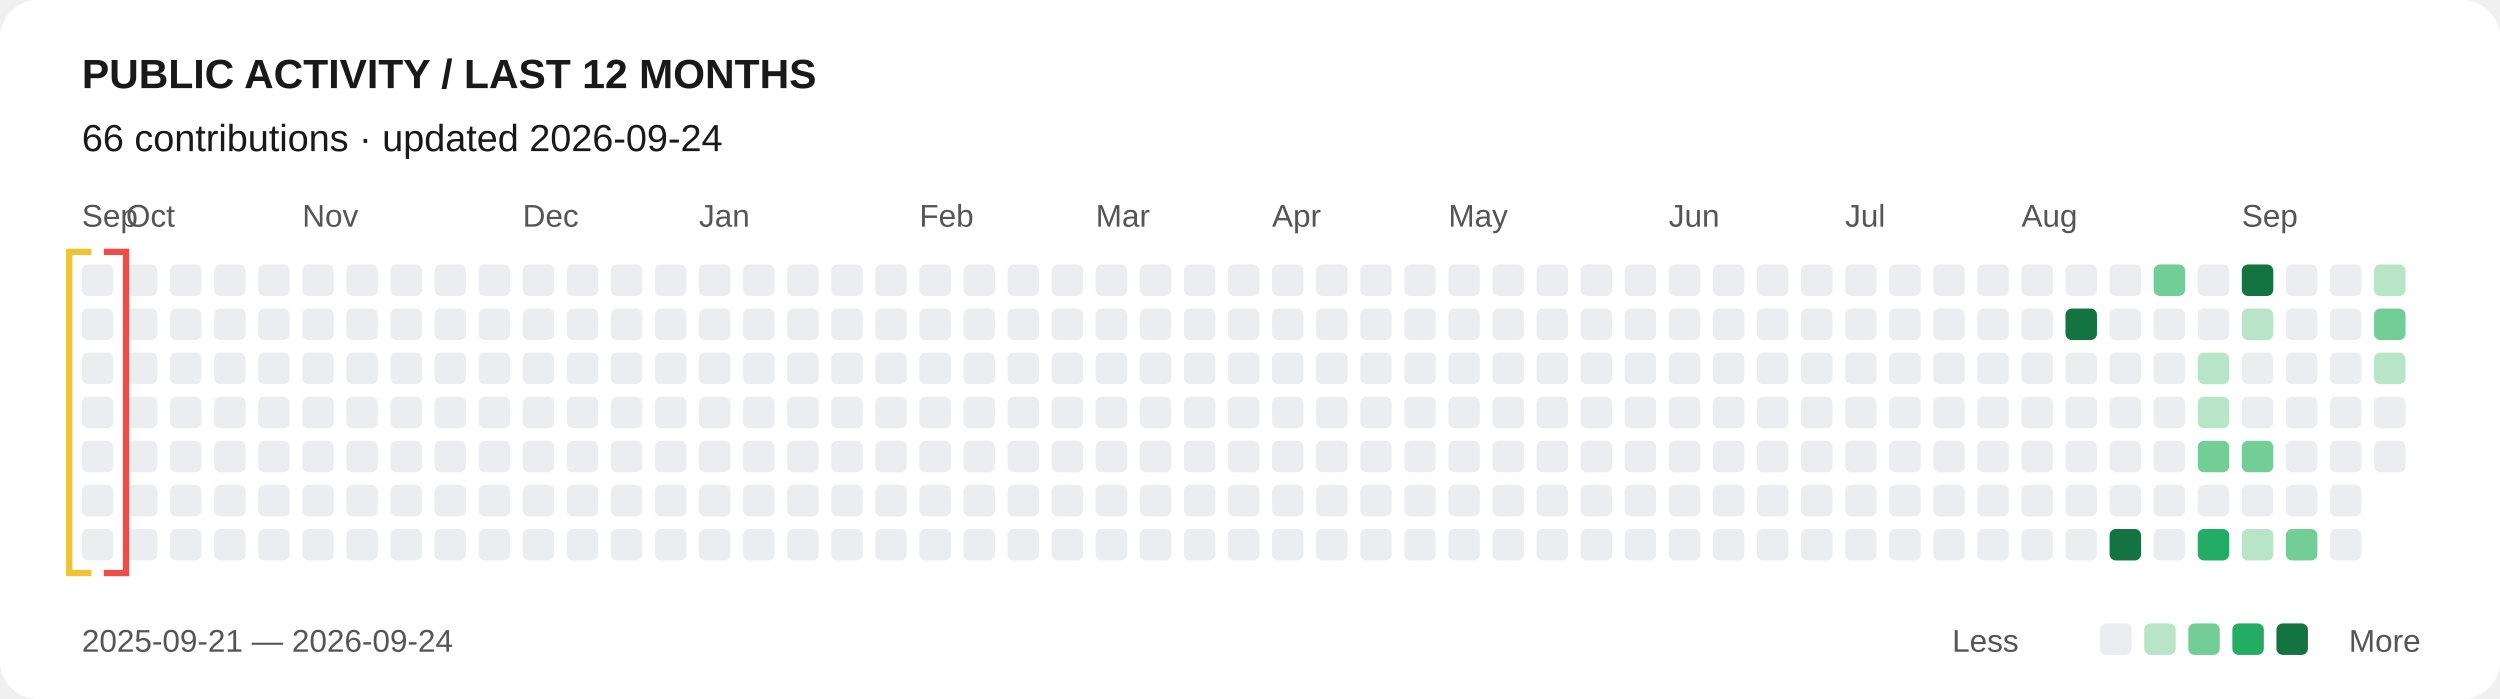
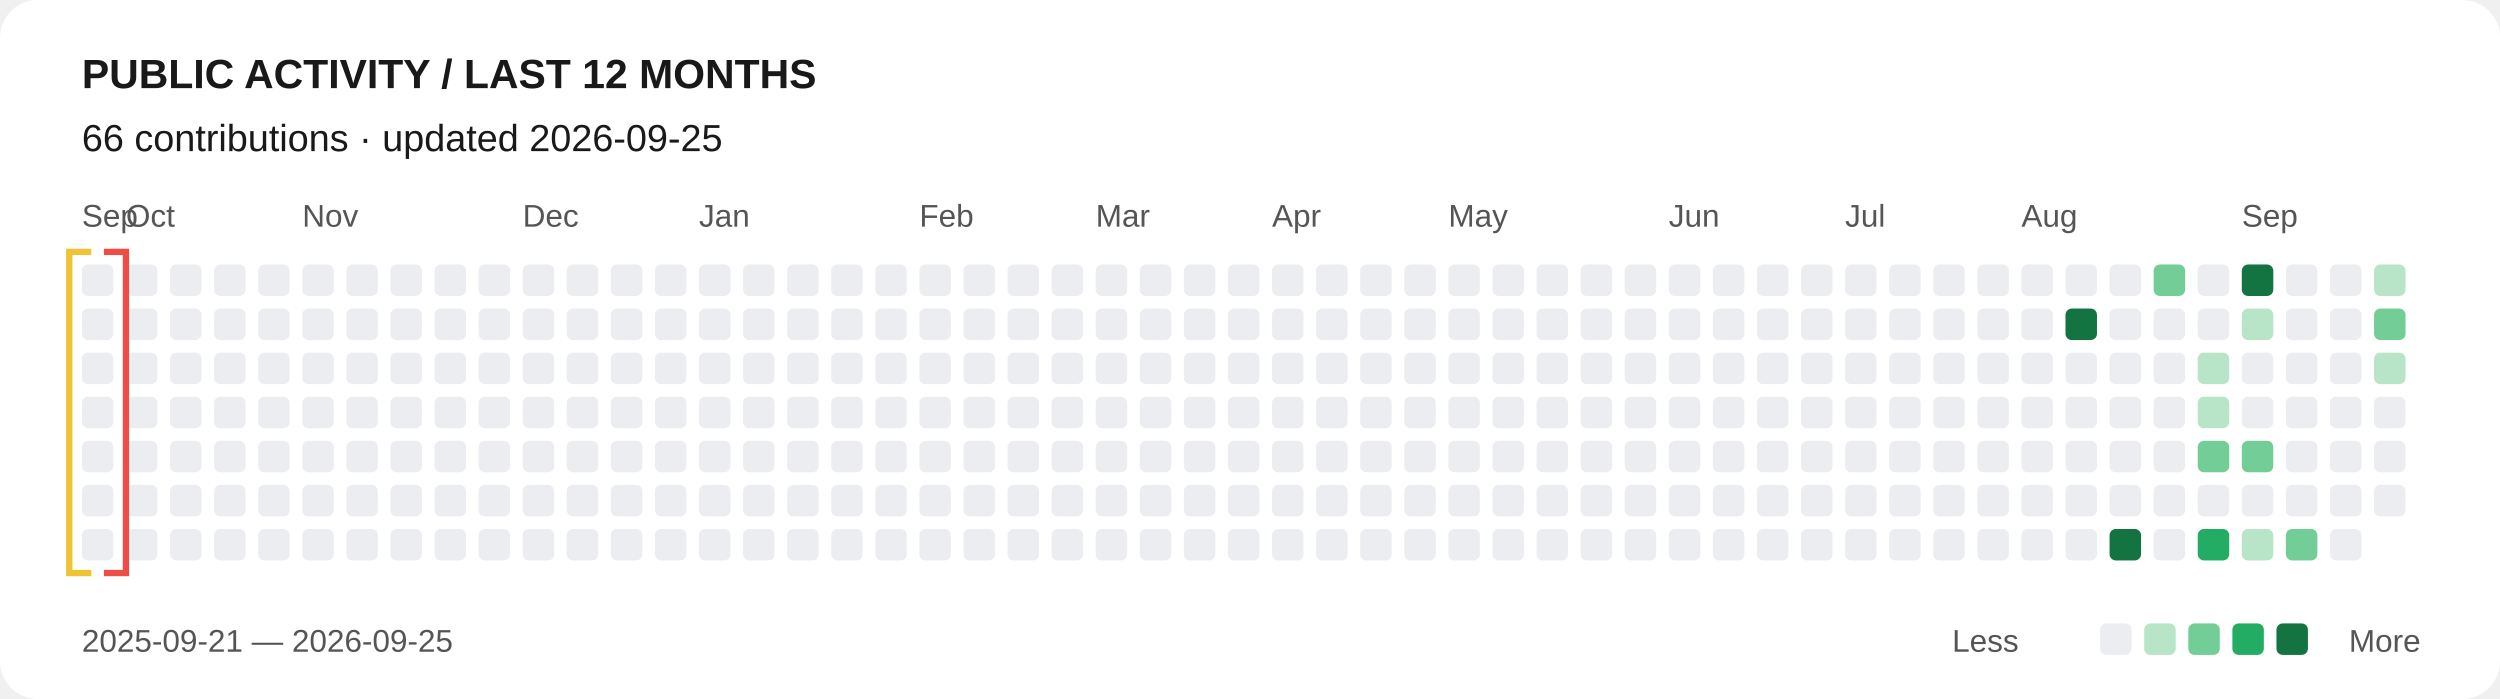
<svg xmlns="http://www.w3.org/2000/svg" width="794" height="222" viewBox="0 0 794 222" role="img" aria-labelledby="title desc">
  <style>text{font-family:Arial,sans-serif;fill:#191919}.label{font-size:10px;fill:#555}.scanner{animation:scan 24s linear infinite alternate}@keyframes scan{from{transform:translateX(0)}to{transform:translateX(728px)}}@media(prefers-reduced-motion:reduce){.scanner{animation:none;transform:translateX(728px)}}</style>
  <rect width="100%" height="100%" rx="12" fill="#fff" />
  <text x="26" y="28" font-size="13" font-weight="700">PUBLIC ACTIVITY / LAST 12 MONTHS</text>
-   <text x="26" y="48" font-size="12">66 contributions · updated 2026-09-24</text>
+   <text x="26" y="48" font-size="12">66 contributions · updated 2026-09-25</text>
  <text x="26" y="72" class="label">Sep</text>
  <text x="40" y="72" class="label">Oct</text>
  <text x="96" y="72" class="label">Nov</text>
  <text x="166" y="72" class="label">Dec</text>
  <text x="222" y="72" class="label">Jan</text>
  <text x="292" y="72" class="label">Feb</text>
  <text x="348" y="72" class="label">Mar</text>
  <text x="404" y="72" class="label">Apr</text>
  <text x="460" y="72" class="label">May</text>
  <text x="530" y="72" class="label">Jun</text>
  <text x="586" y="72" class="label">Jul</text>
  <text x="642" y="72" class="label">Aug</text>
  <text x="712" y="72" class="label">Sep</text>
  <rect x="26" y="84" width="10" height="10" rx="2" fill="#ebedf0" />
  <rect x="26" y="98" width="10" height="10" rx="2" fill="#ebedf0" />
  <rect x="26" y="112" width="10" height="10" rx="2" fill="#ebedf0" />
  <rect x="26" y="126" width="10" height="10" rx="2" fill="#ebedf0" />
  <rect x="26" y="140" width="10" height="10" rx="2" fill="#ebedf0" />
  <rect x="26" y="154" width="10" height="10" rx="2" fill="#ebedf0" />
  <rect x="26" y="168" width="10" height="10" rx="2" fill="#ebedf0" />
  <rect x="40" y="84" width="10" height="10" rx="2" fill="#ebedf0" />
  <rect x="40" y="98" width="10" height="10" rx="2" fill="#ebedf0" />
  <rect x="40" y="112" width="10" height="10" rx="2" fill="#ebedf0" />
  <rect x="40" y="126" width="10" height="10" rx="2" fill="#ebedf0" />
  <rect x="40" y="140" width="10" height="10" rx="2" fill="#ebedf0" />
  <rect x="40" y="154" width="10" height="10" rx="2" fill="#ebedf0" />
  <rect x="40" y="168" width="10" height="10" rx="2" fill="#ebedf0" />
  <rect x="54" y="84" width="10" height="10" rx="2" fill="#ebedf0" />
  <rect x="54" y="98" width="10" height="10" rx="2" fill="#ebedf0" />
  <rect x="54" y="112" width="10" height="10" rx="2" fill="#ebedf0" />
  <rect x="54" y="126" width="10" height="10" rx="2" fill="#ebedf0" />
  <rect x="54" y="140" width="10" height="10" rx="2" fill="#ebedf0" />
  <rect x="54" y="154" width="10" height="10" rx="2" fill="#ebedf0" />
  <rect x="54" y="168" width="10" height="10" rx="2" fill="#ebedf0" />
  <rect x="68" y="84" width="10" height="10" rx="2" fill="#ebedf0" />
  <rect x="68" y="98" width="10" height="10" rx="2" fill="#ebedf0" />
  <rect x="68" y="112" width="10" height="10" rx="2" fill="#ebedf0" />
  <rect x="68" y="126" width="10" height="10" rx="2" fill="#ebedf0" />
  <rect x="68" y="140" width="10" height="10" rx="2" fill="#ebedf0" />
  <rect x="68" y="154" width="10" height="10" rx="2" fill="#ebedf0" />
  <rect x="68" y="168" width="10" height="10" rx="2" fill="#ebedf0" />
  <rect x="82" y="84" width="10" height="10" rx="2" fill="#ebedf0" />
  <rect x="82" y="98" width="10" height="10" rx="2" fill="#ebedf0" />
  <rect x="82" y="112" width="10" height="10" rx="2" fill="#ebedf0" />
  <rect x="82" y="126" width="10" height="10" rx="2" fill="#ebedf0" />
  <rect x="82" y="140" width="10" height="10" rx="2" fill="#ebedf0" />
  <rect x="82" y="154" width="10" height="10" rx="2" fill="#ebedf0" />
  <rect x="82" y="168" width="10" height="10" rx="2" fill="#ebedf0" />
  <rect x="96" y="84" width="10" height="10" rx="2" fill="#ebedf0" />
  <rect x="96" y="98" width="10" height="10" rx="2" fill="#ebedf0" />
  <rect x="96" y="112" width="10" height="10" rx="2" fill="#ebedf0" />
  <rect x="96" y="126" width="10" height="10" rx="2" fill="#ebedf0" />
  <rect x="96" y="140" width="10" height="10" rx="2" fill="#ebedf0" />
  <rect x="96" y="154" width="10" height="10" rx="2" fill="#ebedf0" />
  <rect x="96" y="168" width="10" height="10" rx="2" fill="#ebedf0" />
  <rect x="110" y="84" width="10" height="10" rx="2" fill="#ebedf0" />
  <rect x="110" y="98" width="10" height="10" rx="2" fill="#ebedf0" />
  <rect x="110" y="112" width="10" height="10" rx="2" fill="#ebedf0" />
  <rect x="110" y="126" width="10" height="10" rx="2" fill="#ebedf0" />
  <rect x="110" y="140" width="10" height="10" rx="2" fill="#ebedf0" />
  <rect x="110" y="154" width="10" height="10" rx="2" fill="#ebedf0" />
  <rect x="110" y="168" width="10" height="10" rx="2" fill="#ebedf0" />
  <rect x="124" y="84" width="10" height="10" rx="2" fill="#ebedf0" />
  <rect x="124" y="98" width="10" height="10" rx="2" fill="#ebedf0" />
  <rect x="124" y="112" width="10" height="10" rx="2" fill="#ebedf0" />
  <rect x="124" y="126" width="10" height="10" rx="2" fill="#ebedf0" />
  <rect x="124" y="140" width="10" height="10" rx="2" fill="#ebedf0" />
  <rect x="124" y="154" width="10" height="10" rx="2" fill="#ebedf0" />
  <rect x="124" y="168" width="10" height="10" rx="2" fill="#ebedf0" />
  <rect x="138" y="84" width="10" height="10" rx="2" fill="#ebedf0" />
  <rect x="138" y="98" width="10" height="10" rx="2" fill="#ebedf0" />
  <rect x="138" y="112" width="10" height="10" rx="2" fill="#ebedf0" />
  <rect x="138" y="126" width="10" height="10" rx="2" fill="#ebedf0" />
  <rect x="138" y="140" width="10" height="10" rx="2" fill="#ebedf0" />
  <rect x="138" y="154" width="10" height="10" rx="2" fill="#ebedf0" />
  <rect x="138" y="168" width="10" height="10" rx="2" fill="#ebedf0" />
  <rect x="152" y="84" width="10" height="10" rx="2" fill="#ebedf0" />
  <rect x="152" y="98" width="10" height="10" rx="2" fill="#ebedf0" />
  <rect x="152" y="112" width="10" height="10" rx="2" fill="#ebedf0" />
  <rect x="152" y="126" width="10" height="10" rx="2" fill="#ebedf0" />
  <rect x="152" y="140" width="10" height="10" rx="2" fill="#ebedf0" />
  <rect x="152" y="154" width="10" height="10" rx="2" fill="#ebedf0" />
  <rect x="152" y="168" width="10" height="10" rx="2" fill="#ebedf0" />
  <rect x="166" y="84" width="10" height="10" rx="2" fill="#ebedf0" />
  <rect x="166" y="98" width="10" height="10" rx="2" fill="#ebedf0" />
  <rect x="166" y="112" width="10" height="10" rx="2" fill="#ebedf0" />
  <rect x="166" y="126" width="10" height="10" rx="2" fill="#ebedf0" />
  <rect x="166" y="140" width="10" height="10" rx="2" fill="#ebedf0" />
  <rect x="166" y="154" width="10" height="10" rx="2" fill="#ebedf0" />
  <rect x="166" y="168" width="10" height="10" rx="2" fill="#ebedf0" />
  <rect x="180" y="84" width="10" height="10" rx="2" fill="#ebedf0" />
  <rect x="180" y="98" width="10" height="10" rx="2" fill="#ebedf0" />
  <rect x="180" y="112" width="10" height="10" rx="2" fill="#ebedf0" />
  <rect x="180" y="126" width="10" height="10" rx="2" fill="#ebedf0" />
  <rect x="180" y="140" width="10" height="10" rx="2" fill="#ebedf0" />
  <rect x="180" y="154" width="10" height="10" rx="2" fill="#ebedf0" />
  <rect x="180" y="168" width="10" height="10" rx="2" fill="#ebedf0" />
  <rect x="194" y="84" width="10" height="10" rx="2" fill="#ebedf0" />
  <rect x="194" y="98" width="10" height="10" rx="2" fill="#ebedf0" />
  <rect x="194" y="112" width="10" height="10" rx="2" fill="#ebedf0" />
  <rect x="194" y="126" width="10" height="10" rx="2" fill="#ebedf0" />
  <rect x="194" y="140" width="10" height="10" rx="2" fill="#ebedf0" />
  <rect x="194" y="154" width="10" height="10" rx="2" fill="#ebedf0" />
  <rect x="194" y="168" width="10" height="10" rx="2" fill="#ebedf0" />
  <rect x="208" y="84" width="10" height="10" rx="2" fill="#ebedf0" />
  <rect x="208" y="98" width="10" height="10" rx="2" fill="#ebedf0" />
  <rect x="208" y="112" width="10" height="10" rx="2" fill="#ebedf0" />
  <rect x="208" y="126" width="10" height="10" rx="2" fill="#ebedf0" />
  <rect x="208" y="140" width="10" height="10" rx="2" fill="#ebedf0" />
  <rect x="208" y="154" width="10" height="10" rx="2" fill="#ebedf0" />
  <rect x="208" y="168" width="10" height="10" rx="2" fill="#ebedf0" />
  <rect x="222" y="84" width="10" height="10" rx="2" fill="#ebedf0" />
  <rect x="222" y="98" width="10" height="10" rx="2" fill="#ebedf0" />
  <rect x="222" y="112" width="10" height="10" rx="2" fill="#ebedf0" />
  <rect x="222" y="126" width="10" height="10" rx="2" fill="#ebedf0" />
  <rect x="222" y="140" width="10" height="10" rx="2" fill="#ebedf0" />
  <rect x="222" y="154" width="10" height="10" rx="2" fill="#ebedf0" />
  <rect x="222" y="168" width="10" height="10" rx="2" fill="#ebedf0" />
  <rect x="236" y="84" width="10" height="10" rx="2" fill="#ebedf0" />
  <rect x="236" y="98" width="10" height="10" rx="2" fill="#ebedf0" />
  <rect x="236" y="112" width="10" height="10" rx="2" fill="#ebedf0" />
  <rect x="236" y="126" width="10" height="10" rx="2" fill="#ebedf0" />
  <rect x="236" y="140" width="10" height="10" rx="2" fill="#ebedf0" />
  <rect x="236" y="154" width="10" height="10" rx="2" fill="#ebedf0" />
  <rect x="236" y="168" width="10" height="10" rx="2" fill="#ebedf0" />
  <rect x="250" y="84" width="10" height="10" rx="2" fill="#ebedf0" />
  <rect x="250" y="98" width="10" height="10" rx="2" fill="#ebedf0" />
  <rect x="250" y="112" width="10" height="10" rx="2" fill="#ebedf0" />
  <rect x="250" y="126" width="10" height="10" rx="2" fill="#ebedf0" />
  <rect x="250" y="140" width="10" height="10" rx="2" fill="#ebedf0" />
  <rect x="250" y="154" width="10" height="10" rx="2" fill="#ebedf0" />
  <rect x="250" y="168" width="10" height="10" rx="2" fill="#ebedf0" />
  <rect x="264" y="84" width="10" height="10" rx="2" fill="#ebedf0" />
  <rect x="264" y="98" width="10" height="10" rx="2" fill="#ebedf0" />
  <rect x="264" y="112" width="10" height="10" rx="2" fill="#ebedf0" />
  <rect x="264" y="126" width="10" height="10" rx="2" fill="#ebedf0" />
  <rect x="264" y="140" width="10" height="10" rx="2" fill="#ebedf0" />
  <rect x="264" y="154" width="10" height="10" rx="2" fill="#ebedf0" />
  <rect x="264" y="168" width="10" height="10" rx="2" fill="#ebedf0" />
  <rect x="278" y="84" width="10" height="10" rx="2" fill="#ebedf0" />
  <rect x="278" y="98" width="10" height="10" rx="2" fill="#ebedf0" />
  <rect x="278" y="112" width="10" height="10" rx="2" fill="#ebedf0" />
  <rect x="278" y="126" width="10" height="10" rx="2" fill="#ebedf0" />
  <rect x="278" y="140" width="10" height="10" rx="2" fill="#ebedf0" />
  <rect x="278" y="154" width="10" height="10" rx="2" fill="#ebedf0" />
  <rect x="278" y="168" width="10" height="10" rx="2" fill="#ebedf0" />
  <rect x="292" y="84" width="10" height="10" rx="2" fill="#ebedf0" />
  <rect x="292" y="98" width="10" height="10" rx="2" fill="#ebedf0" />
  <rect x="292" y="112" width="10" height="10" rx="2" fill="#ebedf0" />
  <rect x="292" y="126" width="10" height="10" rx="2" fill="#ebedf0" />
  <rect x="292" y="140" width="10" height="10" rx="2" fill="#ebedf0" />
  <rect x="292" y="154" width="10" height="10" rx="2" fill="#ebedf0" />
  <rect x="292" y="168" width="10" height="10" rx="2" fill="#ebedf0" />
  <rect x="306" y="84" width="10" height="10" rx="2" fill="#ebedf0" />
  <rect x="306" y="98" width="10" height="10" rx="2" fill="#ebedf0" />
  <rect x="306" y="112" width="10" height="10" rx="2" fill="#ebedf0" />
  <rect x="306" y="126" width="10" height="10" rx="2" fill="#ebedf0" />
  <rect x="306" y="140" width="10" height="10" rx="2" fill="#ebedf0" />
  <rect x="306" y="154" width="10" height="10" rx="2" fill="#ebedf0" />
  <rect x="306" y="168" width="10" height="10" rx="2" fill="#ebedf0" />
  <rect x="320" y="84" width="10" height="10" rx="2" fill="#ebedf0" />
  <rect x="320" y="98" width="10" height="10" rx="2" fill="#ebedf0" />
  <rect x="320" y="112" width="10" height="10" rx="2" fill="#ebedf0" />
  <rect x="320" y="126" width="10" height="10" rx="2" fill="#ebedf0" />
  <rect x="320" y="140" width="10" height="10" rx="2" fill="#ebedf0" />
  <rect x="320" y="154" width="10" height="10" rx="2" fill="#ebedf0" />
  <rect x="320" y="168" width="10" height="10" rx="2" fill="#ebedf0" />
  <rect x="334" y="84" width="10" height="10" rx="2" fill="#ebedf0" />
  <rect x="334" y="98" width="10" height="10" rx="2" fill="#ebedf0" />
  <rect x="334" y="112" width="10" height="10" rx="2" fill="#ebedf0" />
  <rect x="334" y="126" width="10" height="10" rx="2" fill="#ebedf0" />
  <rect x="334" y="140" width="10" height="10" rx="2" fill="#ebedf0" />
  <rect x="334" y="154" width="10" height="10" rx="2" fill="#ebedf0" />
  <rect x="334" y="168" width="10" height="10" rx="2" fill="#ebedf0" />
  <rect x="348" y="84" width="10" height="10" rx="2" fill="#ebedf0" />
  <rect x="348" y="98" width="10" height="10" rx="2" fill="#ebedf0" />
  <rect x="348" y="112" width="10" height="10" rx="2" fill="#ebedf0" />
  <rect x="348" y="126" width="10" height="10" rx="2" fill="#ebedf0" />
  <rect x="348" y="140" width="10" height="10" rx="2" fill="#ebedf0" />
  <rect x="348" y="154" width="10" height="10" rx="2" fill="#ebedf0" />
  <rect x="348" y="168" width="10" height="10" rx="2" fill="#ebedf0" />
  <rect x="362" y="84" width="10" height="10" rx="2" fill="#ebedf0" />
  <rect x="362" y="98" width="10" height="10" rx="2" fill="#ebedf0" />
  <rect x="362" y="112" width="10" height="10" rx="2" fill="#ebedf0" />
  <rect x="362" y="126" width="10" height="10" rx="2" fill="#ebedf0" />
  <rect x="362" y="140" width="10" height="10" rx="2" fill="#ebedf0" />
  <rect x="362" y="154" width="10" height="10" rx="2" fill="#ebedf0" />
  <rect x="362" y="168" width="10" height="10" rx="2" fill="#ebedf0" />
  <rect x="376" y="84" width="10" height="10" rx="2" fill="#ebedf0" />
  <rect x="376" y="98" width="10" height="10" rx="2" fill="#ebedf0" />
  <rect x="376" y="112" width="10" height="10" rx="2" fill="#ebedf0" />
  <rect x="376" y="126" width="10" height="10" rx="2" fill="#ebedf0" />
  <rect x="376" y="140" width="10" height="10" rx="2" fill="#ebedf0" />
  <rect x="376" y="154" width="10" height="10" rx="2" fill="#ebedf0" />
  <rect x="376" y="168" width="10" height="10" rx="2" fill="#ebedf0" />
  <rect x="390" y="84" width="10" height="10" rx="2" fill="#ebedf0" />
  <rect x="390" y="98" width="10" height="10" rx="2" fill="#ebedf0" />
  <rect x="390" y="112" width="10" height="10" rx="2" fill="#ebedf0" />
  <rect x="390" y="126" width="10" height="10" rx="2" fill="#ebedf0" />
  <rect x="390" y="140" width="10" height="10" rx="2" fill="#ebedf0" />
  <rect x="390" y="154" width="10" height="10" rx="2" fill="#ebedf0" />
  <rect x="390" y="168" width="10" height="10" rx="2" fill="#ebedf0" />
  <rect x="404" y="84" width="10" height="10" rx="2" fill="#ebedf0" />
  <rect x="404" y="98" width="10" height="10" rx="2" fill="#ebedf0" />
  <rect x="404" y="112" width="10" height="10" rx="2" fill="#ebedf0" />
  <rect x="404" y="126" width="10" height="10" rx="2" fill="#ebedf0" />
  <rect x="404" y="140" width="10" height="10" rx="2" fill="#ebedf0" />
  <rect x="404" y="154" width="10" height="10" rx="2" fill="#ebedf0" />
  <rect x="404" y="168" width="10" height="10" rx="2" fill="#ebedf0" />
  <rect x="418" y="84" width="10" height="10" rx="2" fill="#ebedf0" />
  <rect x="418" y="98" width="10" height="10" rx="2" fill="#ebedf0" />
  <rect x="418" y="112" width="10" height="10" rx="2" fill="#ebedf0" />
  <rect x="418" y="126" width="10" height="10" rx="2" fill="#ebedf0" />
  <rect x="418" y="140" width="10" height="10" rx="2" fill="#ebedf0" />
  <rect x="418" y="154" width="10" height="10" rx="2" fill="#ebedf0" />
  <rect x="418" y="168" width="10" height="10" rx="2" fill="#ebedf0" />
  <rect x="432" y="84" width="10" height="10" rx="2" fill="#ebedf0" />
  <rect x="432" y="98" width="10" height="10" rx="2" fill="#ebedf0" />
  <rect x="432" y="112" width="10" height="10" rx="2" fill="#ebedf0" />
  <rect x="432" y="126" width="10" height="10" rx="2" fill="#ebedf0" />
  <rect x="432" y="140" width="10" height="10" rx="2" fill="#ebedf0" />
  <rect x="432" y="154" width="10" height="10" rx="2" fill="#ebedf0" />
  <rect x="432" y="168" width="10" height="10" rx="2" fill="#ebedf0" />
  <rect x="446" y="84" width="10" height="10" rx="2" fill="#ebedf0" />
  <rect x="446" y="98" width="10" height="10" rx="2" fill="#ebedf0" />
  <rect x="446" y="112" width="10" height="10" rx="2" fill="#ebedf0" />
  <rect x="446" y="126" width="10" height="10" rx="2" fill="#ebedf0" />
  <rect x="446" y="140" width="10" height="10" rx="2" fill="#ebedf0" />
  <rect x="446" y="154" width="10" height="10" rx="2" fill="#ebedf0" />
  <rect x="446" y="168" width="10" height="10" rx="2" fill="#ebedf0" />
  <rect x="460" y="84" width="10" height="10" rx="2" fill="#ebedf0" />
  <rect x="460" y="98" width="10" height="10" rx="2" fill="#ebedf0" />
  <rect x="460" y="112" width="10" height="10" rx="2" fill="#ebedf0" />
  <rect x="460" y="126" width="10" height="10" rx="2" fill="#ebedf0" />
  <rect x="460" y="140" width="10" height="10" rx="2" fill="#ebedf0" />
  <rect x="460" y="154" width="10" height="10" rx="2" fill="#ebedf0" />
  <rect x="460" y="168" width="10" height="10" rx="2" fill="#ebedf0" />
  <rect x="474" y="84" width="10" height="10" rx="2" fill="#ebedf0" />
  <rect x="474" y="98" width="10" height="10" rx="2" fill="#ebedf0" />
  <rect x="474" y="112" width="10" height="10" rx="2" fill="#ebedf0" />
  <rect x="474" y="126" width="10" height="10" rx="2" fill="#ebedf0" />
  <rect x="474" y="140" width="10" height="10" rx="2" fill="#ebedf0" />
  <rect x="474" y="154" width="10" height="10" rx="2" fill="#ebedf0" />
  <rect x="474" y="168" width="10" height="10" rx="2" fill="#ebedf0" />
  <rect x="488" y="84" width="10" height="10" rx="2" fill="#ebedf0" />
  <rect x="488" y="98" width="10" height="10" rx="2" fill="#ebedf0" />
  <rect x="488" y="112" width="10" height="10" rx="2" fill="#ebedf0" />
  <rect x="488" y="126" width="10" height="10" rx="2" fill="#ebedf0" />
  <rect x="488" y="140" width="10" height="10" rx="2" fill="#ebedf0" />
  <rect x="488" y="154" width="10" height="10" rx="2" fill="#ebedf0" />
  <rect x="488" y="168" width="10" height="10" rx="2" fill="#ebedf0" />
  <rect x="502" y="84" width="10" height="10" rx="2" fill="#ebedf0" />
  <rect x="502" y="98" width="10" height="10" rx="2" fill="#ebedf0" />
  <rect x="502" y="112" width="10" height="10" rx="2" fill="#ebedf0" />
  <rect x="502" y="126" width="10" height="10" rx="2" fill="#ebedf0" />
  <rect x="502" y="140" width="10" height="10" rx="2" fill="#ebedf0" />
  <rect x="502" y="154" width="10" height="10" rx="2" fill="#ebedf0" />
  <rect x="502" y="168" width="10" height="10" rx="2" fill="#ebedf0" />
  <rect x="516" y="84" width="10" height="10" rx="2" fill="#ebedf0" />
  <rect x="516" y="98" width="10" height="10" rx="2" fill="#ebedf0" />
  <rect x="516" y="112" width="10" height="10" rx="2" fill="#ebedf0" />
  <rect x="516" y="126" width="10" height="10" rx="2" fill="#ebedf0" />
  <rect x="516" y="140" width="10" height="10" rx="2" fill="#ebedf0" />
  <rect x="516" y="154" width="10" height="10" rx="2" fill="#ebedf0" />
  <rect x="516" y="168" width="10" height="10" rx="2" fill="#ebedf0" />
  <rect x="530" y="84" width="10" height="10" rx="2" fill="#ebedf0" />
  <rect x="530" y="98" width="10" height="10" rx="2" fill="#ebedf0" />
  <rect x="530" y="112" width="10" height="10" rx="2" fill="#ebedf0" />
  <rect x="530" y="126" width="10" height="10" rx="2" fill="#ebedf0" />
  <rect x="530" y="140" width="10" height="10" rx="2" fill="#ebedf0" />
  <rect x="530" y="154" width="10" height="10" rx="2" fill="#ebedf0" />
  <rect x="530" y="168" width="10" height="10" rx="2" fill="#ebedf0" />
  <rect x="544" y="84" width="10" height="10" rx="2" fill="#ebedf0" />
  <rect x="544" y="98" width="10" height="10" rx="2" fill="#ebedf0" />
  <rect x="544" y="112" width="10" height="10" rx="2" fill="#ebedf0" />
  <rect x="544" y="126" width="10" height="10" rx="2" fill="#ebedf0" />
  <rect x="544" y="140" width="10" height="10" rx="2" fill="#ebedf0" />
  <rect x="544" y="154" width="10" height="10" rx="2" fill="#ebedf0" />
  <rect x="544" y="168" width="10" height="10" rx="2" fill="#ebedf0" />
  <rect x="558" y="84" width="10" height="10" rx="2" fill="#ebedf0" />
  <rect x="558" y="98" width="10" height="10" rx="2" fill="#ebedf0" />
  <rect x="558" y="112" width="10" height="10" rx="2" fill="#ebedf0" />
  <rect x="558" y="126" width="10" height="10" rx="2" fill="#ebedf0" />
  <rect x="558" y="140" width="10" height="10" rx="2" fill="#ebedf0" />
  <rect x="558" y="154" width="10" height="10" rx="2" fill="#ebedf0" />
  <rect x="558" y="168" width="10" height="10" rx="2" fill="#ebedf0" />
  <rect x="572" y="84" width="10" height="10" rx="2" fill="#ebedf0" />
  <rect x="572" y="98" width="10" height="10" rx="2" fill="#ebedf0" />
  <rect x="572" y="112" width="10" height="10" rx="2" fill="#ebedf0" />
  <rect x="572" y="126" width="10" height="10" rx="2" fill="#ebedf0" />
  <rect x="572" y="140" width="10" height="10" rx="2" fill="#ebedf0" />
  <rect x="572" y="154" width="10" height="10" rx="2" fill="#ebedf0" />
  <rect x="572" y="168" width="10" height="10" rx="2" fill="#ebedf0" />
  <rect x="586" y="84" width="10" height="10" rx="2" fill="#ebedf0" />
  <rect x="586" y="98" width="10" height="10" rx="2" fill="#ebedf0" />
  <rect x="586" y="112" width="10" height="10" rx="2" fill="#ebedf0" />
  <rect x="586" y="126" width="10" height="10" rx="2" fill="#ebedf0" />
  <rect x="586" y="140" width="10" height="10" rx="2" fill="#ebedf0" />
  <rect x="586" y="154" width="10" height="10" rx="2" fill="#ebedf0" />
  <rect x="586" y="168" width="10" height="10" rx="2" fill="#ebedf0" />
  <rect x="600" y="84" width="10" height="10" rx="2" fill="#ebedf0" />
  <rect x="600" y="98" width="10" height="10" rx="2" fill="#ebedf0" />
  <rect x="600" y="112" width="10" height="10" rx="2" fill="#ebedf0" />
  <rect x="600" y="126" width="10" height="10" rx="2" fill="#ebedf0" />
  <rect x="600" y="140" width="10" height="10" rx="2" fill="#ebedf0" />
  <rect x="600" y="154" width="10" height="10" rx="2" fill="#ebedf0" />
  <rect x="600" y="168" width="10" height="10" rx="2" fill="#ebedf0" />
  <rect x="614" y="84" width="10" height="10" rx="2" fill="#ebedf0" />
  <rect x="614" y="98" width="10" height="10" rx="2" fill="#ebedf0" />
  <rect x="614" y="112" width="10" height="10" rx="2" fill="#ebedf0" />
  <rect x="614" y="126" width="10" height="10" rx="2" fill="#ebedf0" />
  <rect x="614" y="140" width="10" height="10" rx="2" fill="#ebedf0" />
  <rect x="614" y="154" width="10" height="10" rx="2" fill="#ebedf0" />
  <rect x="614" y="168" width="10" height="10" rx="2" fill="#ebedf0" />
  <rect x="628" y="84" width="10" height="10" rx="2" fill="#ebedf0" />
  <rect x="628" y="98" width="10" height="10" rx="2" fill="#ebedf0" />
  <rect x="628" y="112" width="10" height="10" rx="2" fill="#ebedf0" />
  <rect x="628" y="126" width="10" height="10" rx="2" fill="#ebedf0" />
  <rect x="628" y="140" width="10" height="10" rx="2" fill="#ebedf0" />
  <rect x="628" y="154" width="10" height="10" rx="2" fill="#ebedf0" />
  <rect x="628" y="168" width="10" height="10" rx="2" fill="#ebedf0" />
  <rect x="642" y="84" width="10" height="10" rx="2" fill="#ebedf0" />
  <rect x="642" y="98" width="10" height="10" rx="2" fill="#ebedf0" />
  <rect x="642" y="112" width="10" height="10" rx="2" fill="#ebedf0" />
  <rect x="642" y="126" width="10" height="10" rx="2" fill="#ebedf0" />
  <rect x="642" y="140" width="10" height="10" rx="2" fill="#ebedf0" />
  <rect x="642" y="154" width="10" height="10" rx="2" fill="#ebedf0" />
  <rect x="642" y="168" width="10" height="10" rx="2" fill="#ebedf0" />
  <rect x="656" y="84" width="10" height="10" rx="2" fill="#ebedf0" />
  <rect x="656" y="98" width="10" height="10" rx="2" fill="#147441" />
  <rect x="656" y="112" width="10" height="10" rx="2" fill="#ebedf0" />
  <rect x="656" y="126" width="10" height="10" rx="2" fill="#ebedf0" />
  <rect x="656" y="140" width="10" height="10" rx="2" fill="#ebedf0" />
  <rect x="656" y="154" width="10" height="10" rx="2" fill="#ebedf0" />
  <rect x="656" y="168" width="10" height="10" rx="2" fill="#ebedf0" />
  <rect x="670" y="84" width="10" height="10" rx="2" fill="#ebedf0" />
  <rect x="670" y="98" width="10" height="10" rx="2" fill="#ebedf0" />
  <rect x="670" y="112" width="10" height="10" rx="2" fill="#ebedf0" />
  <rect x="670" y="126" width="10" height="10" rx="2" fill="#ebedf0" />
  <rect x="670" y="140" width="10" height="10" rx="2" fill="#ebedf0" />
  <rect x="670" y="154" width="10" height="10" rx="2" fill="#ebedf0" />
  <rect x="670" y="168" width="10" height="10" rx="2" fill="#147441" />
  <rect x="684" y="84" width="10" height="10" rx="2" fill="#72cd96" />
  <rect x="684" y="98" width="10" height="10" rx="2" fill="#ebedf0" />
  <rect x="684" y="112" width="10" height="10" rx="2" fill="#ebedf0" />
  <rect x="684" y="126" width="10" height="10" rx="2" fill="#ebedf0" />
  <rect x="684" y="140" width="10" height="10" rx="2" fill="#ebedf0" />
  <rect x="684" y="154" width="10" height="10" rx="2" fill="#ebedf0" />
  <rect x="684" y="168" width="10" height="10" rx="2" fill="#ebedf0" />
  <rect x="698" y="84" width="10" height="10" rx="2" fill="#ebedf0" />
  <rect x="698" y="98" width="10" height="10" rx="2" fill="#ebedf0" />
  <rect x="698" y="112" width="10" height="10" rx="2" fill="#b8e4c8" />
  <rect x="698" y="126" width="10" height="10" rx="2" fill="#b8e4c8" />
  <rect x="698" y="140" width="10" height="10" rx="2" fill="#72cd96" />
  <rect x="698" y="154" width="10" height="10" rx="2" fill="#ebedf0" />
  <rect x="698" y="168" width="10" height="10" rx="2" fill="#23ad64" />
  <rect x="712" y="84" width="10" height="10" rx="2" fill="#147441" />
  <rect x="712" y="98" width="10" height="10" rx="2" fill="#b8e4c8" />
  <rect x="712" y="112" width="10" height="10" rx="2" fill="#ebedf0" />
  <rect x="712" y="126" width="10" height="10" rx="2" fill="#ebedf0" />
  <rect x="712" y="140" width="10" height="10" rx="2" fill="#72cd96" />
  <rect x="712" y="154" width="10" height="10" rx="2" fill="#ebedf0" />
  <rect x="712" y="168" width="10" height="10" rx="2" fill="#b8e4c8" />
  <rect x="726" y="84" width="10" height="10" rx="2" fill="#ebedf0" />
  <rect x="726" y="98" width="10" height="10" rx="2" fill="#ebedf0" />
  <rect x="726" y="112" width="10" height="10" rx="2" fill="#ebedf0" />
  <rect x="726" y="126" width="10" height="10" rx="2" fill="#ebedf0" />
  <rect x="726" y="140" width="10" height="10" rx="2" fill="#ebedf0" />
  <rect x="726" y="154" width="10" height="10" rx="2" fill="#ebedf0" />
  <rect x="726" y="168" width="10" height="10" rx="2" fill="#72cd96" />
  <rect x="740" y="84" width="10" height="10" rx="2" fill="#ebedf0" />
  <rect x="740" y="98" width="10" height="10" rx="2" fill="#ebedf0" />
  <rect x="740" y="112" width="10" height="10" rx="2" fill="#ebedf0" />
  <rect x="740" y="126" width="10" height="10" rx="2" fill="#ebedf0" />
  <rect x="740" y="140" width="10" height="10" rx="2" fill="#ebedf0" />
  <rect x="740" y="154" width="10" height="10" rx="2" fill="#ebedf0" />
  <rect x="740" y="168" width="10" height="10" rx="2" fill="#ebedf0" />
  <rect x="754" y="84" width="10" height="10" rx="2" fill="#b8e4c8" />
  <rect x="754" y="98" width="10" height="10" rx="2" fill="#72cd96" />
  <rect x="754" y="112" width="10" height="10" rx="2" fill="#b8e4c8" />
  <rect x="754" y="126" width="10" height="10" rx="2" fill="#ebedf0" />
  <rect x="754" y="140" width="10" height="10" rx="2" fill="#ebedf0" />
+   <rect x="754" y="154" width="10" height="10" rx="2" fill="#ebedf0" />
  <g class="scanner" fill="none" stroke-width="2">
    <path d="M29 80h-7v102h7" stroke="#efc331" />
    <path d="M33 80h7v102h-7" stroke="#ef4c46" />
  </g>
-   <text x="26" y="207" class="label">2025-09-21 — 2026-09-24</text>
+   <text x="26" y="207" class="label">2025-09-21 — 2026-09-25</text>
  <text x="620" y="207" class="label">Less</text>
  <rect x="667" y="198" width="10" height="10" rx="2" fill="#ebedf0" />
  <rect x="681" y="198" width="10" height="10" rx="2" fill="#b8e4c8" />
  <rect x="695" y="198" width="10" height="10" rx="2" fill="#72cd96" />
  <rect x="709" y="198" width="10" height="10" rx="2" fill="#23ad64" />
  <rect x="723" y="198" width="10" height="10" rx="2" fill="#147441" />
  <text x="746" y="207" class="label">More</text>
</svg>
